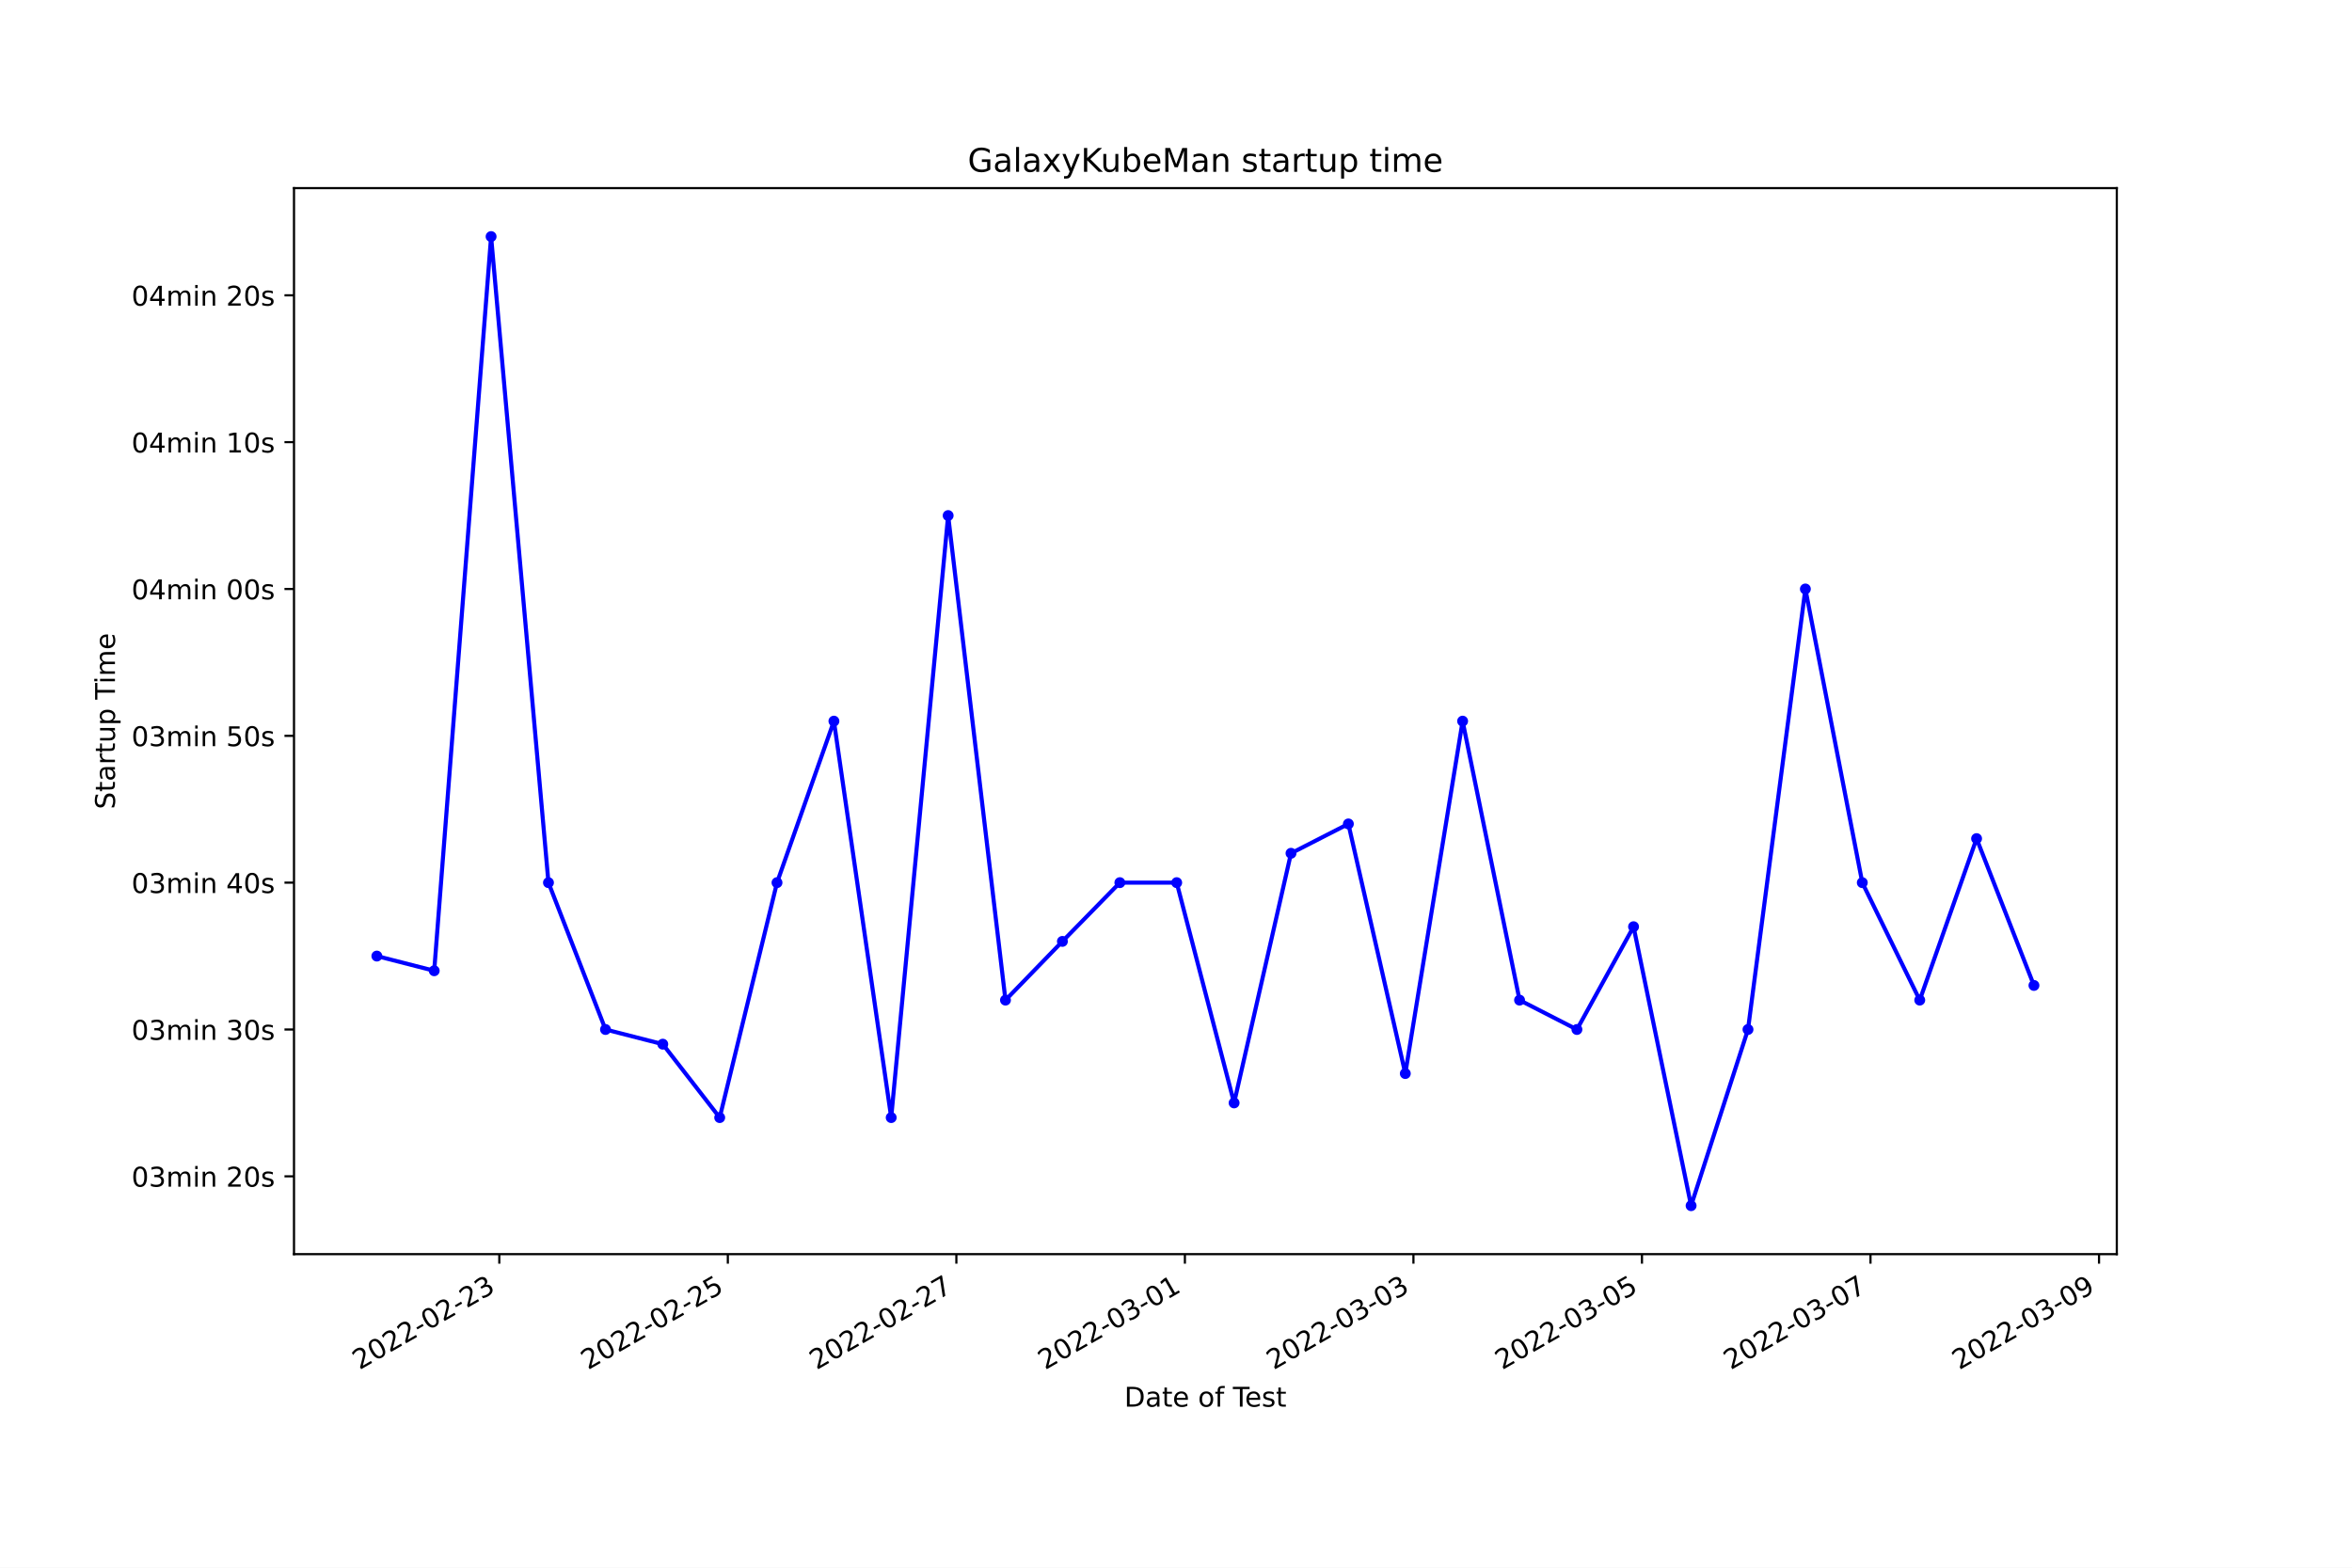
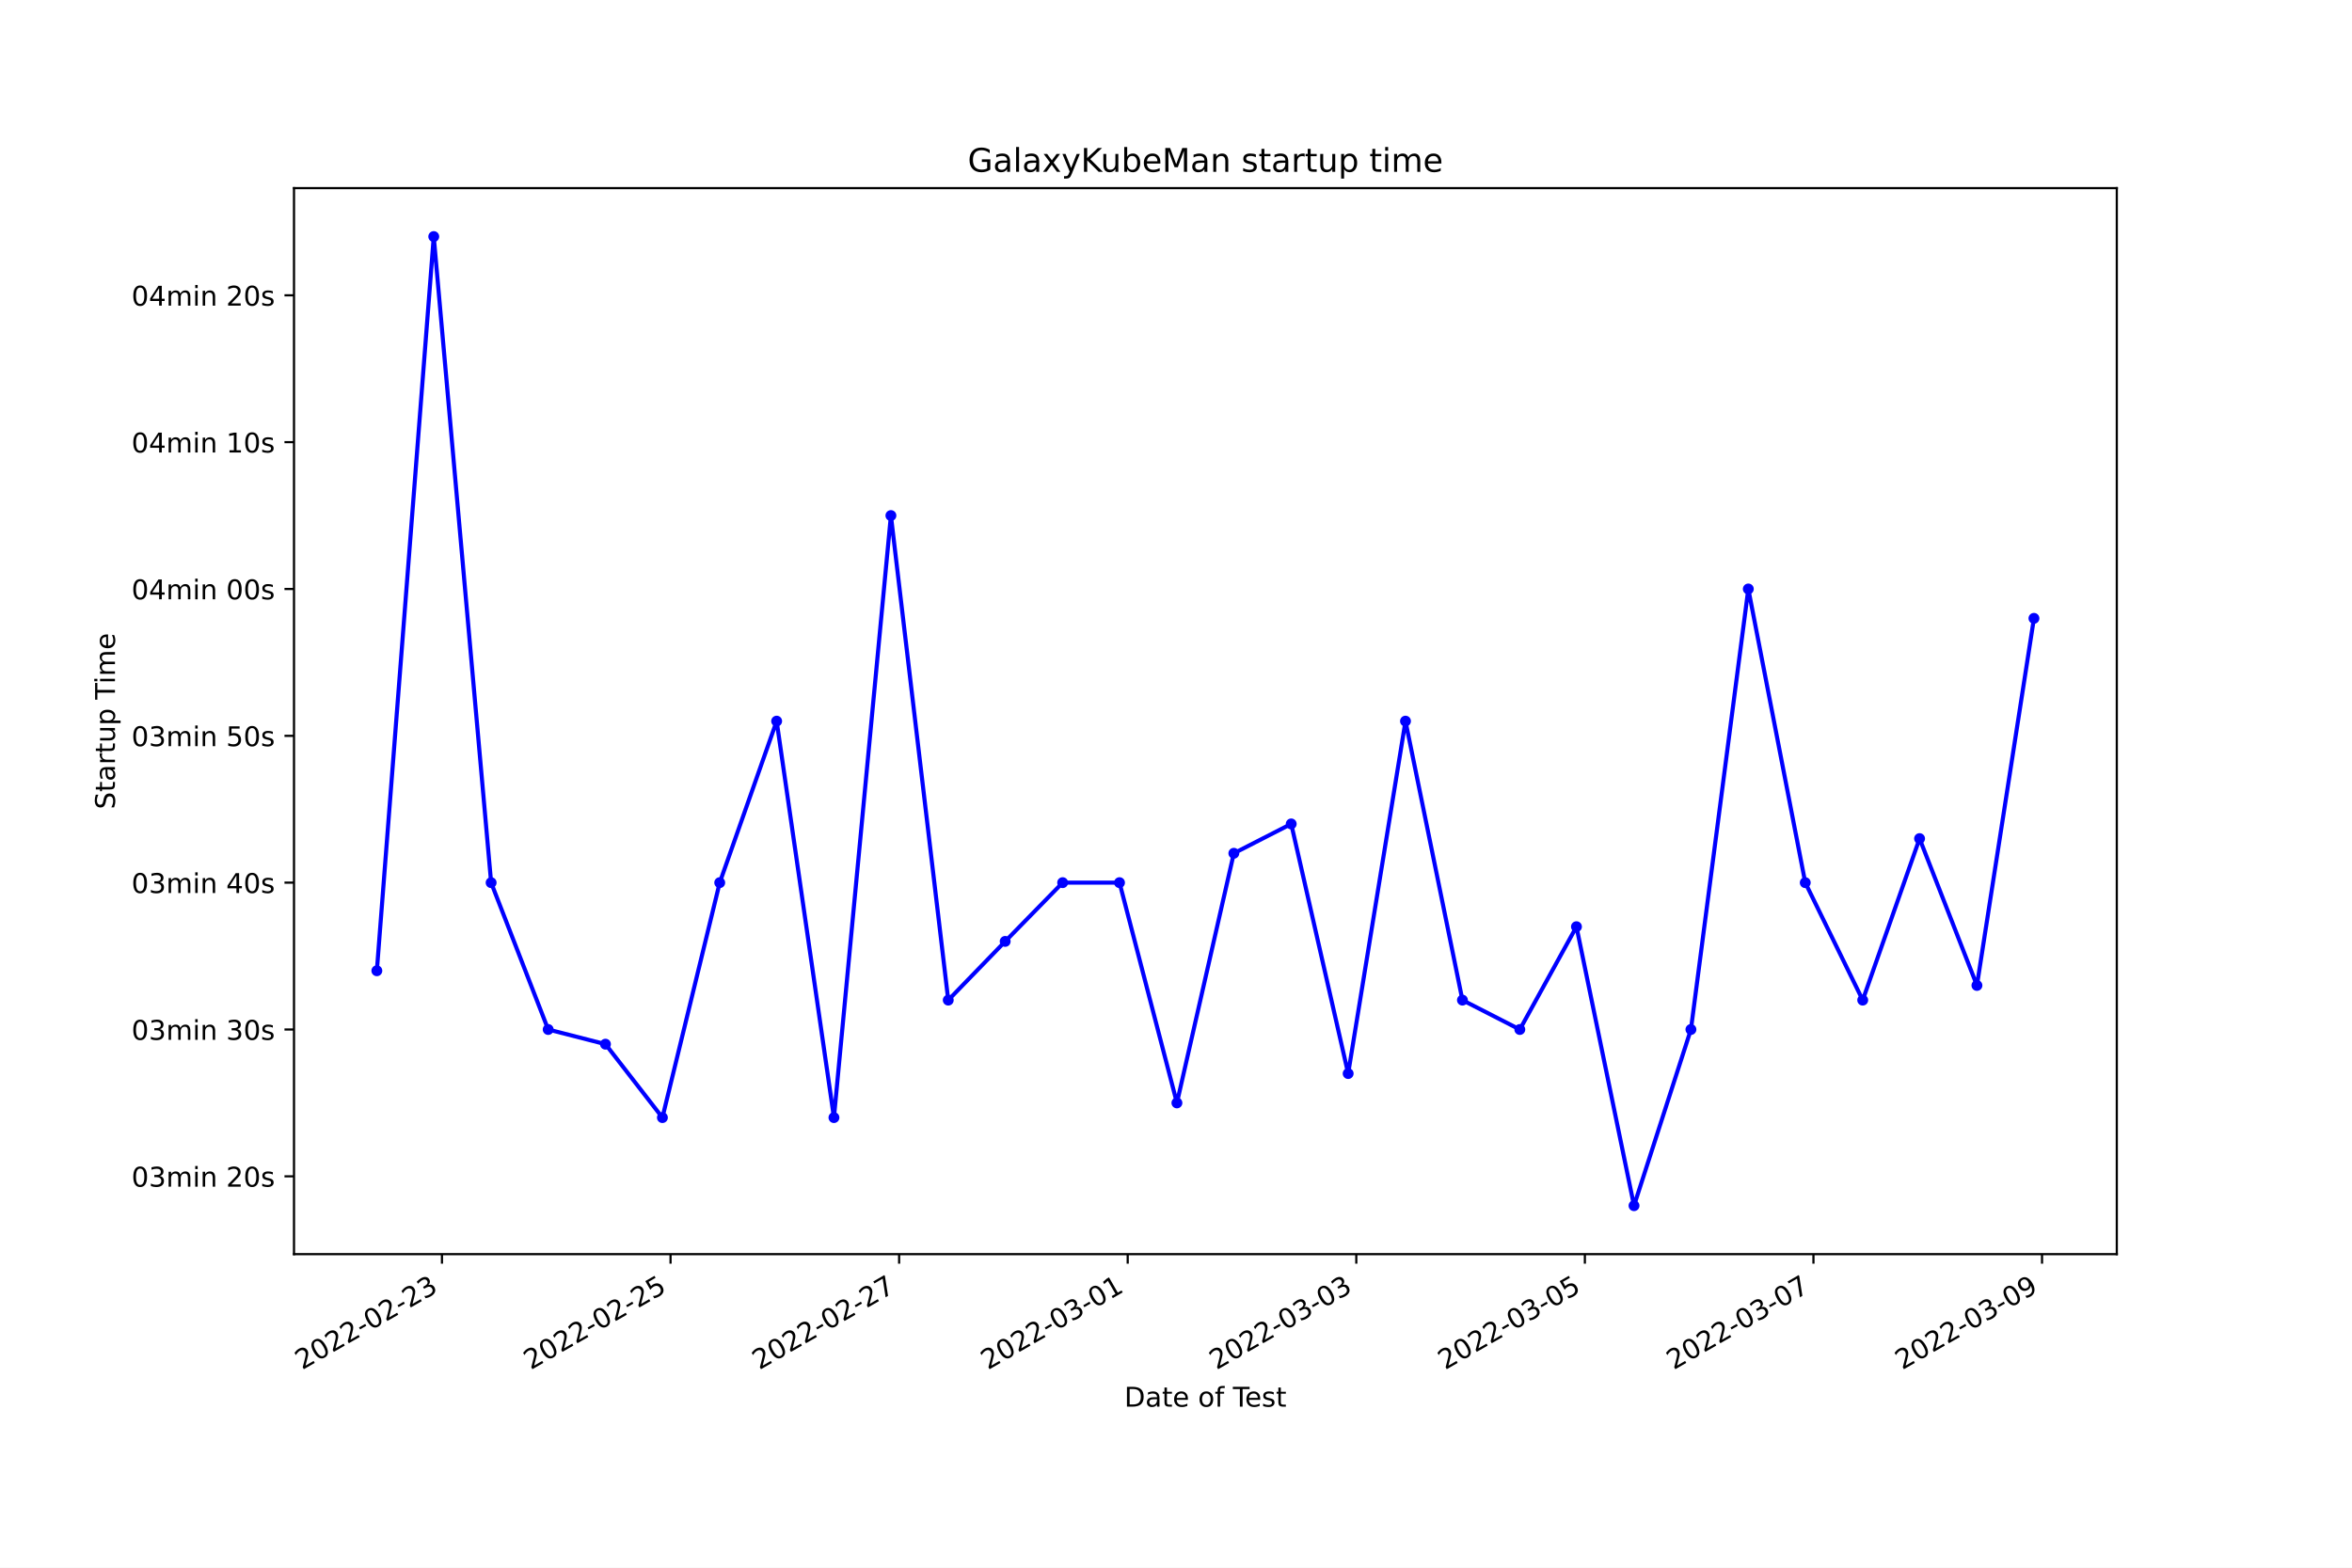
<svg xmlns="http://www.w3.org/2000/svg" xmlns:xlink="http://www.w3.org/1999/xlink" width="864pt" height="576pt" viewBox="0 0 864 576" version="1.1">
  <defs>
    <style type="text/css">*{stroke-linejoin: round; stroke-linecap: butt}</style>
  </defs>
  <g id="figure_1">
    <g id="patch_1">
      <path d="M 0 576  L 864 576  L 864 0  L 0 0  z " style="fill: #ffffff" />
    </g>
    <g id="axes_1">
      <g id="patch_2">
        <path d="M 108 460.8  L 777.6 460.8  L 777.6 69.12  L 108 69.12  z " style="fill: #ffffff" />
      </g>
      <g id="matplotlib.axis_1">
        <g id="xtick_1">
          <g id="line2d_1">
            <defs>
-               <path id="m482c55e9ee" d="M 0 0  L 0 3.5  " style="stroke: #000000; stroke-width: 0.8" />
+               <path id="m27f27a8c71" d="M 0 0  L 0 3.5  " style="stroke: #000000; stroke-width: 0.8" />
            </defs>
            <g>
-               <use xlink:href="#m482c55e9ee" x="183.418" y="460.8" style="stroke: #000000; stroke-width: 0.8" />
+               <use xlink:href="#m27f27a8c71" x="162.353" y="460.8" style="stroke: #000000; stroke-width: 0.8" />
            </g>
          </g>
          <g id="text_1">
-             <g transform="translate(132.0484 503.4383)rotate(-30)scale(0.1 -0.1)">
+             <g transform="translate(110.9835 503.4383)rotate(-30)scale(0.1 -0.1)">
              <defs>
                <path id="DejaVuSans-32" d="M 1228 531  L 3431 531  L 3431 0  L 469 0  L 469 531  Q 828 903 1448 1529  Q 2069 2156 2228 2338  Q 2531 2678 2651 2914  Q 2772 3150 2772 3378  Q 2772 3750 2511 3984  Q 2250 4219 1831 4219  Q 1534 4219 1204 4116  Q 875 4013 500 3803  L 500 4441  Q 881 4594 1212 4672  Q 1544 4750 1819 4750  Q 2544 4750 2975 4387  Q 3406 4025 3406 3419  Q 3406 3131 3298 2873  Q 3191 2616 2906 2266  Q 2828 2175 2409 1742  Q 1991 1309 1228 531  z " transform="scale(0.015625)" />
                <path id="DejaVuSans-30" d="M 2034 4250  Q 1547 4250 1301 3770  Q 1056 3291 1056 2328  Q 1056 1369 1301 889  Q 1547 409 2034 409  Q 2525 409 2770 889  Q 3016 1369 3016 2328  Q 3016 3291 2770 3770  Q 2525 4250 2034 4250  z M 2034 4750  Q 2819 4750 3233 4129  Q 3647 3509 3647 2328  Q 3647 1150 3233 529  Q 2819 -91 2034 -91  Q 1250 -91 836 529  Q 422 1150 422 2328  Q 422 3509 836 4129  Q 1250 4750 2034 4750  z " transform="scale(0.015625)" />
                <path id="DejaVuSans-2d" d="M 313 2009  L 1997 2009  L 1997 1497  L 313 1497  L 313 2009  z " transform="scale(0.015625)" />
                <path id="DejaVuSans-33" d="M 2597 2516  Q 3050 2419 3304 2112  Q 3559 1806 3559 1356  Q 3559 666 3084 287  Q 2609 -91 1734 -91  Q 1441 -91 1130 -33  Q 819 25 488 141  L 488 750  Q 750 597 1062 519  Q 1375 441 1716 441  Q 2309 441 2620 675  Q 2931 909 2931 1356  Q 2931 1769 2642 2001  Q 2353 2234 1838 2234  L 1294 2234  L 1294 2753  L 1863 2753  Q 2328 2753 2575 2939  Q 2822 3125 2822 3475  Q 2822 3834 2567 4026  Q 2313 4219 1838 4219  Q 1578 4219 1281 4162  Q 984 4106 628 3988  L 628 4550  Q 988 4650 1302 4700  Q 1616 4750 1894 4750  Q 2613 4750 3031 4423  Q 3450 4097 3450 3541  Q 3450 3153 3228 2886  Q 3006 2619 2597 2516  z " transform="scale(0.015625)" />
              </defs>
              <use xlink:href="#DejaVuSans-32" />
              <use xlink:href="#DejaVuSans-30" x="63.623" />
              <use xlink:href="#DejaVuSans-32" x="127.246" />
              <use xlink:href="#DejaVuSans-32" x="190.869" />
              <use xlink:href="#DejaVuSans-2d" x="254.492" />
              <use xlink:href="#DejaVuSans-30" x="290.576" />
              <use xlink:href="#DejaVuSans-32" x="354.199" />
              <use xlink:href="#DejaVuSans-2d" x="417.822" />
              <use xlink:href="#DejaVuSans-32" x="453.906" />
              <use xlink:href="#DejaVuSans-33" x="517.529" />
            </g>
          </g>
        </g>
        <g id="xtick_2">
          <g id="line2d_2">
            <g>
-               <use xlink:href="#m482c55e9ee" x="267.368" y="460.8" style="stroke: #000000; stroke-width: 0.8" />
+               <use xlink:href="#m27f27a8c71" x="246.322" y="460.8" style="stroke: #000000; stroke-width: 0.8" />
            </g>
          </g>
          <g id="text_2">
-             <g transform="translate(215.9989 503.4383)rotate(-30)scale(0.1 -0.1)">
+             <g transform="translate(194.9525 503.4383)rotate(-30)scale(0.1 -0.1)">
              <defs>
                <path id="DejaVuSans-35" d="M 691 4666  L 3169 4666  L 3169 4134  L 1269 4134  L 1269 2991  Q 1406 3038 1543 3061  Q 1681 3084 1819 3084  Q 2600 3084 3056 2656  Q 3513 2228 3513 1497  Q 3513 744 3044 326  Q 2575 -91 1722 -91  Q 1428 -91 1123 -41  Q 819 9 494 109  L 494 744  Q 775 591 1075 516  Q 1375 441 1709 441  Q 2250 441 2565 725  Q 2881 1009 2881 1497  Q 2881 1984 2565 2268  Q 2250 2553 1709 2553  Q 1456 2553 1204 2497  Q 953 2441 691 2322  L 691 4666  z " transform="scale(0.015625)" />
              </defs>
              <use xlink:href="#DejaVuSans-32" />
              <use xlink:href="#DejaVuSans-30" x="63.623" />
              <use xlink:href="#DejaVuSans-32" x="127.246" />
              <use xlink:href="#DejaVuSans-32" x="190.869" />
              <use xlink:href="#DejaVuSans-2d" x="254.492" />
              <use xlink:href="#DejaVuSans-30" x="290.576" />
              <use xlink:href="#DejaVuSans-32" x="354.199" />
              <use xlink:href="#DejaVuSans-2d" x="417.822" />
              <use xlink:href="#DejaVuSans-32" x="453.906" />
              <use xlink:href="#DejaVuSans-35" x="517.529" />
            </g>
          </g>
        </g>
        <g id="xtick_3">
          <g id="line2d_3">
            <g>
-               <use xlink:href="#m482c55e9ee" x="351.319" y="460.8" style="stroke: #000000; stroke-width: 0.8" />
+               <use xlink:href="#m27f27a8c71" x="330.291" y="460.8" style="stroke: #000000; stroke-width: 0.8" />
            </g>
          </g>
          <g id="text_3">
-             <g transform="translate(299.9493 503.4383)rotate(-30)scale(0.1 -0.1)">
+             <g transform="translate(278.9215 503.4383)rotate(-30)scale(0.1 -0.1)">
              <defs>
                <path id="DejaVuSans-37" d="M 525 4666  L 3525 4666  L 3525 4397  L 1831 0  L 1172 0  L 2766 4134  L 525 4134  L 525 4666  z " transform="scale(0.015625)" />
              </defs>
              <use xlink:href="#DejaVuSans-32" />
              <use xlink:href="#DejaVuSans-30" x="63.623" />
              <use xlink:href="#DejaVuSans-32" x="127.246" />
              <use xlink:href="#DejaVuSans-32" x="190.869" />
              <use xlink:href="#DejaVuSans-2d" x="254.492" />
              <use xlink:href="#DejaVuSans-30" x="290.576" />
              <use xlink:href="#DejaVuSans-32" x="354.199" />
              <use xlink:href="#DejaVuSans-2d" x="417.822" />
              <use xlink:href="#DejaVuSans-32" x="453.906" />
              <use xlink:href="#DejaVuSans-37" x="517.529" />
            </g>
          </g>
        </g>
        <g id="xtick_4">
          <g id="line2d_4">
            <g>
-               <use xlink:href="#m482c55e9ee" x="435.269" y="460.8" style="stroke: #000000; stroke-width: 0.8" />
+               <use xlink:href="#m27f27a8c71" x="414.26" y="460.8" style="stroke: #000000; stroke-width: 0.8" />
            </g>
          </g>
          <g id="text_4">
-             <g transform="translate(383.8998 503.4383)rotate(-30)scale(0.1 -0.1)">
+             <g transform="translate(362.8906 503.4383)rotate(-30)scale(0.1 -0.1)">
              <defs>
                <path id="DejaVuSans-31" d="M 794 531  L 1825 531  L 1825 4091  L 703 3866  L 703 4441  L 1819 4666  L 2450 4666  L 2450 531  L 3481 531  L 3481 0  L 794 0  L 794 531  z " transform="scale(0.015625)" />
              </defs>
              <use xlink:href="#DejaVuSans-32" />
              <use xlink:href="#DejaVuSans-30" x="63.623" />
              <use xlink:href="#DejaVuSans-32" x="127.246" />
              <use xlink:href="#DejaVuSans-32" x="190.869" />
              <use xlink:href="#DejaVuSans-2d" x="254.492" />
              <use xlink:href="#DejaVuSans-30" x="290.576" />
              <use xlink:href="#DejaVuSans-33" x="354.199" />
              <use xlink:href="#DejaVuSans-2d" x="417.822" />
              <use xlink:href="#DejaVuSans-30" x="453.906" />
              <use xlink:href="#DejaVuSans-31" x="517.529" />
            </g>
          </g>
        </g>
        <g id="xtick_5">
          <g id="line2d_5">
            <g>
-               <use xlink:href="#m482c55e9ee" x="519.22" y="460.8" style="stroke: #000000; stroke-width: 0.8" />
+               <use xlink:href="#m27f27a8c71" x="498.229" y="460.8" style="stroke: #000000; stroke-width: 0.8" />
            </g>
          </g>
          <g id="text_5">
-             <g transform="translate(467.8502 503.4383)rotate(-30)scale(0.1 -0.1)">
+             <g transform="translate(446.8596 503.4383)rotate(-30)scale(0.1 -0.1)">
              <use xlink:href="#DejaVuSans-32" />
              <use xlink:href="#DejaVuSans-30" x="63.623" />
              <use xlink:href="#DejaVuSans-32" x="127.246" />
              <use xlink:href="#DejaVuSans-32" x="190.869" />
              <use xlink:href="#DejaVuSans-2d" x="254.492" />
              <use xlink:href="#DejaVuSans-30" x="290.576" />
              <use xlink:href="#DejaVuSans-33" x="354.199" />
              <use xlink:href="#DejaVuSans-2d" x="417.822" />
              <use xlink:href="#DejaVuSans-30" x="453.906" />
              <use xlink:href="#DejaVuSans-33" x="517.529" />
            </g>
          </g>
        </g>
        <g id="xtick_6">
          <g id="line2d_6">
            <g>
-               <use xlink:href="#m482c55e9ee" x="603.17" y="460.8" style="stroke: #000000; stroke-width: 0.8" />
+               <use xlink:href="#m27f27a8c71" x="582.198" y="460.8" style="stroke: #000000; stroke-width: 0.8" />
            </g>
          </g>
          <g id="text_6">
-             <g transform="translate(551.8007 503.4383)rotate(-30)scale(0.1 -0.1)">
+             <g transform="translate(530.8286 503.4383)rotate(-30)scale(0.1 -0.1)">
              <use xlink:href="#DejaVuSans-32" />
              <use xlink:href="#DejaVuSans-30" x="63.623" />
              <use xlink:href="#DejaVuSans-32" x="127.246" />
              <use xlink:href="#DejaVuSans-32" x="190.869" />
              <use xlink:href="#DejaVuSans-2d" x="254.492" />
              <use xlink:href="#DejaVuSans-30" x="290.576" />
              <use xlink:href="#DejaVuSans-33" x="354.199" />
              <use xlink:href="#DejaVuSans-2d" x="417.822" />
              <use xlink:href="#DejaVuSans-30" x="453.906" />
              <use xlink:href="#DejaVuSans-35" x="517.529" />
            </g>
          </g>
        </g>
        <g id="xtick_7">
          <g id="line2d_7">
            <g>
-               <use xlink:href="#m482c55e9ee" x="687.121" y="460.8" style="stroke: #000000; stroke-width: 0.8" />
+               <use xlink:href="#m27f27a8c71" x="666.167" y="460.8" style="stroke: #000000; stroke-width: 0.8" />
            </g>
          </g>
          <g id="text_7">
-             <g transform="translate(635.7511 503.4383)rotate(-30)scale(0.1 -0.1)">
+             <g transform="translate(614.7976 503.4383)rotate(-30)scale(0.1 -0.1)">
              <use xlink:href="#DejaVuSans-32" />
              <use xlink:href="#DejaVuSans-30" x="63.623" />
              <use xlink:href="#DejaVuSans-32" x="127.246" />
              <use xlink:href="#DejaVuSans-32" x="190.869" />
              <use xlink:href="#DejaVuSans-2d" x="254.492" />
              <use xlink:href="#DejaVuSans-30" x="290.576" />
              <use xlink:href="#DejaVuSans-33" x="354.199" />
              <use xlink:href="#DejaVuSans-2d" x="417.822" />
              <use xlink:href="#DejaVuSans-30" x="453.906" />
              <use xlink:href="#DejaVuSans-37" x="517.529" />
            </g>
          </g>
        </g>
        <g id="xtick_8">
          <g id="line2d_8">
            <g>
-               <use xlink:href="#m482c55e9ee" x="771.071" y="460.8" style="stroke: #000000; stroke-width: 0.8" />
+               <use xlink:href="#m27f27a8c71" x="750.136" y="460.8" style="stroke: #000000; stroke-width: 0.8" />
            </g>
          </g>
          <g id="text_8">
-             <g transform="translate(719.7016 503.4383)rotate(-30)scale(0.1 -0.1)">
+             <g transform="translate(698.7666 503.4383)rotate(-30)scale(0.1 -0.1)">
              <defs>
                <path id="DejaVuSans-39" d="M 703 97  L 703 672  Q 941 559 1184 500  Q 1428 441 1663 441  Q 2288 441 2617 861  Q 2947 1281 2994 2138  Q 2813 1869 2534 1725  Q 2256 1581 1919 1581  Q 1219 1581 811 2004  Q 403 2428 403 3163  Q 403 3881 828 4315  Q 1253 4750 1959 4750  Q 2769 4750 3195 4129  Q 3622 3509 3622 2328  Q 3622 1225 3098 567  Q 2575 -91 1691 -91  Q 1453 -91 1209 -44  Q 966 3 703 97  z M 1959 2075  Q 2384 2075 2632 2365  Q 2881 2656 2881 3163  Q 2881 3666 2632 3958  Q 2384 4250 1959 4250  Q 1534 4250 1286 3958  Q 1038 3666 1038 3163  Q 1038 2656 1286 2365  Q 1534 2075 1959 2075  z " transform="scale(0.015625)" />
              </defs>
              <use xlink:href="#DejaVuSans-32" />
              <use xlink:href="#DejaVuSans-30" x="63.623" />
              <use xlink:href="#DejaVuSans-32" x="127.246" />
              <use xlink:href="#DejaVuSans-32" x="190.869" />
              <use xlink:href="#DejaVuSans-2d" x="254.492" />
              <use xlink:href="#DejaVuSans-30" x="290.576" />
              <use xlink:href="#DejaVuSans-33" x="354.199" />
              <use xlink:href="#DejaVuSans-2d" x="417.822" />
              <use xlink:href="#DejaVuSans-30" x="453.906" />
              <use xlink:href="#DejaVuSans-39" x="517.529" />
            </g>
          </g>
        </g>
        <g id="text_9">
          <g transform="translate(413.0063 516.8378)scale(0.1 -0.1)">
            <defs>
              <path id="DejaVuSans-44" d="M 1259 4147  L 1259 519  L 2022 519  Q 2988 519 3436 956  Q 3884 1394 3884 2338  Q 3884 3275 3436 3711  Q 2988 4147 2022 4147  L 1259 4147  z M 628 4666  L 1925 4666  Q 3281 4666 3915 4102  Q 4550 3538 4550 2338  Q 4550 1131 3912 565  Q 3275 0 1925 0  L 628 0  L 628 4666  z " transform="scale(0.015625)" />
              <path id="DejaVuSans-61" d="M 2194 1759  Q 1497 1759 1228 1600  Q 959 1441 959 1056  Q 959 750 1161 570  Q 1363 391 1709 391  Q 2188 391 2477 730  Q 2766 1069 2766 1631  L 2766 1759  L 2194 1759  z M 3341 1997  L 3341 0  L 2766 0  L 2766 531  Q 2569 213 2275 61  Q 1981 -91 1556 -91  Q 1019 -91 701 211  Q 384 513 384 1019  Q 384 1609 779 1909  Q 1175 2209 1959 2209  L 2766 2209  L 2766 2266  Q 2766 2663 2505 2880  Q 2244 3097 1772 3097  Q 1472 3097 1187 3025  Q 903 2953 641 2809  L 641 3341  Q 956 3463 1253 3523  Q 1550 3584 1831 3584  Q 2591 3584 2966 3190  Q 3341 2797 3341 1997  z " transform="scale(0.015625)" />
              <path id="DejaVuSans-74" d="M 1172 4494  L 1172 3500  L 2356 3500  L 2356 3053  L 1172 3053  L 1172 1153  Q 1172 725 1289 603  Q 1406 481 1766 481  L 2356 481  L 2356 0  L 1766 0  Q 1100 0 847 248  Q 594 497 594 1153  L 594 3053  L 172 3053  L 172 3500  L 594 3500  L 594 4494  L 1172 4494  z " transform="scale(0.015625)" />
              <path id="DejaVuSans-65" d="M 3597 1894  L 3597 1613  L 953 1613  Q 991 1019 1311 708  Q 1631 397 2203 397  Q 2534 397 2845 478  Q 3156 559 3463 722  L 3463 178  Q 3153 47 2828 -22  Q 2503 -91 2169 -91  Q 1331 -91 842 396  Q 353 884 353 1716  Q 353 2575 817 3079  Q 1281 3584 2069 3584  Q 2775 3584 3186 3129  Q 3597 2675 3597 1894  z M 3022 2063  Q 3016 2534 2758 2815  Q 2500 3097 2075 3097  Q 1594 3097 1305 2825  Q 1016 2553 972 2059  L 3022 2063  z " transform="scale(0.015625)" />
              <path id="DejaVuSans-20" transform="scale(0.015625)" />
              <path id="DejaVuSans-6f" d="M 1959 3097  Q 1497 3097 1228 2736  Q 959 2375 959 1747  Q 959 1119 1226 758  Q 1494 397 1959 397  Q 2419 397 2687 759  Q 2956 1122 2956 1747  Q 2956 2369 2687 2733  Q 2419 3097 1959 3097  z M 1959 3584  Q 2709 3584 3137 3096  Q 3566 2609 3566 1747  Q 3566 888 3137 398  Q 2709 -91 1959 -91  Q 1206 -91 779 398  Q 353 888 353 1747  Q 353 2609 779 3096  Q 1206 3584 1959 3584  z " transform="scale(0.015625)" />
              <path id="DejaVuSans-66" d="M 2375 4863  L 2375 4384  L 1825 4384  Q 1516 4384 1395 4259  Q 1275 4134 1275 3809  L 1275 3500  L 2222 3500  L 2222 3053  L 1275 3053  L 1275 0  L 697 0  L 697 3053  L 147 3053  L 147 3500  L 697 3500  L 697 3744  Q 697 4328 969 4595  Q 1241 4863 1831 4863  L 2375 4863  z " transform="scale(0.015625)" />
              <path id="DejaVuSans-54" d="M -19 4666  L 3928 4666  L 3928 4134  L 2272 4134  L 2272 0  L 1638 0  L 1638 4134  L -19 4134  L -19 4666  z " transform="scale(0.015625)" />
              <path id="DejaVuSans-73" d="M 2834 3397  L 2834 2853  Q 2591 2978 2328 3040  Q 2066 3103 1784 3103  Q 1356 3103 1142 2972  Q 928 2841 928 2578  Q 928 2378 1081 2264  Q 1234 2150 1697 2047  L 1894 2003  Q 2506 1872 2764 1633  Q 3022 1394 3022 966  Q 3022 478 2636 193  Q 2250 -91 1575 -91  Q 1294 -91 989 -36  Q 684 19 347 128  L 347 722  Q 666 556 975 473  Q 1284 391 1588 391  Q 1994 391 2212 530  Q 2431 669 2431 922  Q 2431 1156 2273 1281  Q 2116 1406 1581 1522  L 1381 1569  Q 847 1681 609 1914  Q 372 2147 372 2553  Q 372 3047 722 3315  Q 1072 3584 1716 3584  Q 2034 3584 2315 3537  Q 2597 3491 2834 3397  z " transform="scale(0.015625)" />
            </defs>
            <use xlink:href="#DejaVuSans-44" />
            <use xlink:href="#DejaVuSans-61" x="77.002" />
            <use xlink:href="#DejaVuSans-74" x="138.281" />
            <use xlink:href="#DejaVuSans-65" x="177.49" />
            <use xlink:href="#DejaVuSans-20" x="239.014" />
            <use xlink:href="#DejaVuSans-6f" x="270.801" />
            <use xlink:href="#DejaVuSans-66" x="331.982" />
            <use xlink:href="#DejaVuSans-20" x="367.188" />
            <use xlink:href="#DejaVuSans-54" x="398.975" />
            <use xlink:href="#DejaVuSans-65" x="443.059" />
            <use xlink:href="#DejaVuSans-73" x="504.582" />
            <use xlink:href="#DejaVuSans-74" x="556.682" />
          </g>
        </g>
      </g>
      <g id="matplotlib.axis_2">
        <g id="ytick_1">
          <g id="line2d_9">
            <defs>
-               <path id="mab56113b24" d="M 0 0  L -3.5 0  " style="stroke: #000000; stroke-width: 0.8" />
+               <path id="mb66fff7013" d="M 0 0  L -3.5 0  " style="stroke: #000000; stroke-width: 0.8" />
            </defs>
            <g>
-               <use xlink:href="#mab56113b24" x="108" y="432.206" style="stroke: #000000; stroke-width: 0.8" />
+               <use xlink:href="#mb66fff7013" x="108" y="432.206" style="stroke: #000000; stroke-width: 0.8" />
            </g>
          </g>
          <g id="text_10">
            <g transform="translate(48.30625 436.0055)scale(0.1 -0.1)">
              <defs>
                <path id="DejaVuSans-6d" d="M 3328 2828  Q 3544 3216 3844 3400  Q 4144 3584 4550 3584  Q 5097 3584 5394 3201  Q 5691 2819 5691 2113  L 5691 0  L 5113 0  L 5113 2094  Q 5113 2597 4934 2840  Q 4756 3084 4391 3084  Q 3944 3084 3684 2787  Q 3425 2491 3425 1978  L 3425 0  L 2847 0  L 2847 2094  Q 2847 2600 2669 2842  Q 2491 3084 2119 3084  Q 1678 3084 1418 2786  Q 1159 2488 1159 1978  L 1159 0  L 581 0  L 581 3500  L 1159 3500  L 1159 2956  Q 1356 3278 1631 3431  Q 1906 3584 2284 3584  Q 2666 3584 2933 3390  Q 3200 3197 3328 2828  z " transform="scale(0.015625)" />
                <path id="DejaVuSans-69" d="M 603 3500  L 1178 3500  L 1178 0  L 603 0  L 603 3500  z M 603 4863  L 1178 4863  L 1178 4134  L 603 4134  L 603 4863  z " transform="scale(0.015625)" />
                <path id="DejaVuSans-6e" d="M 3513 2113  L 3513 0  L 2938 0  L 2938 2094  Q 2938 2591 2744 2837  Q 2550 3084 2163 3084  Q 1697 3084 1428 2787  Q 1159 2491 1159 1978  L 1159 0  L 581 0  L 581 3500  L 1159 3500  L 1159 2956  Q 1366 3272 1645 3428  Q 1925 3584 2291 3584  Q 2894 3584 3203 3211  Q 3513 2838 3513 2113  z " transform="scale(0.015625)" />
              </defs>
              <use xlink:href="#DejaVuSans-30" />
              <use xlink:href="#DejaVuSans-33" x="63.623" />
              <use xlink:href="#DejaVuSans-6d" x="127.246" />
              <use xlink:href="#DejaVuSans-69" x="224.658" />
              <use xlink:href="#DejaVuSans-6e" x="252.441" />
              <use xlink:href="#DejaVuSans-20" x="315.82" />
              <use xlink:href="#DejaVuSans-32" x="347.607" />
              <use xlink:href="#DejaVuSans-30" x="411.23" />
              <use xlink:href="#DejaVuSans-73" x="474.854" />
            </g>
          </g>
        </g>
        <g id="ytick_2">
          <g id="line2d_10">
            <g>
-               <use xlink:href="#mab56113b24" x="108" y="378.256" style="stroke: #000000; stroke-width: 0.8" />
+               <use xlink:href="#mb66fff7013" x="108" y="378.256" style="stroke: #000000; stroke-width: 0.8" />
            </g>
          </g>
          <g id="text_11">
            <g transform="translate(48.30625 382.0551)scale(0.1 -0.1)">
              <use xlink:href="#DejaVuSans-30" />
              <use xlink:href="#DejaVuSans-33" x="63.623" />
              <use xlink:href="#DejaVuSans-6d" x="127.246" />
              <use xlink:href="#DejaVuSans-69" x="224.658" />
              <use xlink:href="#DejaVuSans-6e" x="252.441" />
              <use xlink:href="#DejaVuSans-20" x="315.82" />
              <use xlink:href="#DejaVuSans-33" x="347.607" />
              <use xlink:href="#DejaVuSans-30" x="411.23" />
              <use xlink:href="#DejaVuSans-73" x="474.854" />
            </g>
          </g>
        </g>
        <g id="ytick_3">
          <g id="line2d_11">
            <g>
-               <use xlink:href="#mab56113b24" x="108" y="324.305" style="stroke: #000000; stroke-width: 0.8" />
+               <use xlink:href="#mb66fff7013" x="108" y="324.305" style="stroke: #000000; stroke-width: 0.8" />
            </g>
          </g>
          <g id="text_12">
            <g transform="translate(48.30625 328.1047)scale(0.1 -0.1)">
              <defs>
                <path id="DejaVuSans-34" d="M 2419 4116  L 825 1625  L 2419 1625  L 2419 4116  z M 2253 4666  L 3047 4666  L 3047 1625  L 3713 1625  L 3713 1100  L 3047 1100  L 3047 0  L 2419 0  L 2419 1100  L 313 1100  L 313 1709  L 2253 4666  z " transform="scale(0.015625)" />
              </defs>
              <use xlink:href="#DejaVuSans-30" />
              <use xlink:href="#DejaVuSans-33" x="63.623" />
              <use xlink:href="#DejaVuSans-6d" x="127.246" />
              <use xlink:href="#DejaVuSans-69" x="224.658" />
              <use xlink:href="#DejaVuSans-6e" x="252.441" />
              <use xlink:href="#DejaVuSans-20" x="315.82" />
              <use xlink:href="#DejaVuSans-34" x="347.607" />
              <use xlink:href="#DejaVuSans-30" x="411.23" />
              <use xlink:href="#DejaVuSans-73" x="474.854" />
            </g>
          </g>
        </g>
        <g id="ytick_4">
          <g id="line2d_12">
            <g>
-               <use xlink:href="#mab56113b24" x="108" y="270.355" style="stroke: #000000; stroke-width: 0.8" />
+               <use xlink:href="#mb66fff7013" x="108" y="270.355" style="stroke: #000000; stroke-width: 0.8" />
            </g>
          </g>
          <g id="text_13">
            <g transform="translate(48.30625 274.1543)scale(0.1 -0.1)">
              <use xlink:href="#DejaVuSans-30" />
              <use xlink:href="#DejaVuSans-33" x="63.623" />
              <use xlink:href="#DejaVuSans-6d" x="127.246" />
              <use xlink:href="#DejaVuSans-69" x="224.658" />
              <use xlink:href="#DejaVuSans-6e" x="252.441" />
              <use xlink:href="#DejaVuSans-20" x="315.82" />
              <use xlink:href="#DejaVuSans-35" x="347.607" />
              <use xlink:href="#DejaVuSans-30" x="411.23" />
              <use xlink:href="#DejaVuSans-73" x="474.854" />
            </g>
          </g>
        </g>
        <g id="ytick_5">
          <g id="line2d_13">
            <g>
-               <use xlink:href="#mab56113b24" x="108" y="216.405" style="stroke: #000000; stroke-width: 0.8" />
+               <use xlink:href="#mb66fff7013" x="108" y="216.405" style="stroke: #000000; stroke-width: 0.8" />
            </g>
          </g>
          <g id="text_14">
            <g transform="translate(48.30625 220.2038)scale(0.1 -0.1)">
              <use xlink:href="#DejaVuSans-30" />
              <use xlink:href="#DejaVuSans-34" x="63.623" />
              <use xlink:href="#DejaVuSans-6d" x="127.246" />
              <use xlink:href="#DejaVuSans-69" x="224.658" />
              <use xlink:href="#DejaVuSans-6e" x="252.441" />
              <use xlink:href="#DejaVuSans-20" x="315.82" />
              <use xlink:href="#DejaVuSans-30" x="347.607" />
              <use xlink:href="#DejaVuSans-30" x="411.23" />
              <use xlink:href="#DejaVuSans-73" x="474.854" />
            </g>
          </g>
        </g>
        <g id="ytick_6">
          <g id="line2d_14">
            <g>
-               <use xlink:href="#mab56113b24" x="108" y="162.454" style="stroke: #000000; stroke-width: 0.8" />
+               <use xlink:href="#mb66fff7013" x="108" y="162.454" style="stroke: #000000; stroke-width: 0.8" />
            </g>
          </g>
          <g id="text_15">
            <g transform="translate(48.30625 166.2534)scale(0.1 -0.1)">
              <use xlink:href="#DejaVuSans-30" />
              <use xlink:href="#DejaVuSans-34" x="63.623" />
              <use xlink:href="#DejaVuSans-6d" x="127.246" />
              <use xlink:href="#DejaVuSans-69" x="224.658" />
              <use xlink:href="#DejaVuSans-6e" x="252.441" />
              <use xlink:href="#DejaVuSans-20" x="315.82" />
              <use xlink:href="#DejaVuSans-31" x="347.607" />
              <use xlink:href="#DejaVuSans-30" x="411.23" />
              <use xlink:href="#DejaVuSans-73" x="474.854" />
            </g>
          </g>
        </g>
        <g id="ytick_7">
          <g id="line2d_15">
            <g>
-               <use xlink:href="#mab56113b24" x="108" y="108.504" style="stroke: #000000; stroke-width: 0.8" />
+               <use xlink:href="#mb66fff7013" x="108" y="108.504" style="stroke: #000000; stroke-width: 0.8" />
            </g>
          </g>
          <g id="text_16">
            <g transform="translate(48.30625 112.303)scale(0.1 -0.1)">
              <use xlink:href="#DejaVuSans-30" />
              <use xlink:href="#DejaVuSans-34" x="63.623" />
              <use xlink:href="#DejaVuSans-6d" x="127.246" />
              <use xlink:href="#DejaVuSans-69" x="224.658" />
              <use xlink:href="#DejaVuSans-6e" x="252.441" />
              <use xlink:href="#DejaVuSans-20" x="315.82" />
              <use xlink:href="#DejaVuSans-32" x="347.607" />
              <use xlink:href="#DejaVuSans-30" x="411.23" />
              <use xlink:href="#DejaVuSans-73" x="474.854" />
            </g>
          </g>
        </g>
        <g id="text_17">
          <g transform="translate(42.22656 297.3397)rotate(-90)scale(0.1 -0.1)">
            <defs>
              <path id="DejaVuSans-53" d="M 3425 4513  L 3425 3897  Q 3066 4069 2747 4153  Q 2428 4238 2131 4238  Q 1616 4238 1336 4038  Q 1056 3838 1056 3469  Q 1056 3159 1242 3001  Q 1428 2844 1947 2747  L 2328 2669  Q 3034 2534 3370 2195  Q 3706 1856 3706 1288  Q 3706 609 3251 259  Q 2797 -91 1919 -91  Q 1588 -91 1214 -16  Q 841 59 441 206  L 441 856  Q 825 641 1194 531  Q 1563 422 1919 422  Q 2459 422 2753 634  Q 3047 847 3047 1241  Q 3047 1584 2836 1778  Q 2625 1972 2144 2069  L 1759 2144  Q 1053 2284 737 2584  Q 422 2884 422 3419  Q 422 4038 858 4394  Q 1294 4750 2059 4750  Q 2388 4750 2728 4690  Q 3069 4631 3425 4513  z " transform="scale(0.015625)" />
              <path id="DejaVuSans-72" d="M 2631 2963  Q 2534 3019 2420 3045  Q 2306 3072 2169 3072  Q 1681 3072 1420 2755  Q 1159 2438 1159 1844  L 1159 0  L 581 0  L 581 3500  L 1159 3500  L 1159 2956  Q 1341 3275 1631 3429  Q 1922 3584 2338 3584  Q 2397 3584 2469 3576  Q 2541 3569 2628 3553  L 2631 2963  z " transform="scale(0.015625)" />
              <path id="DejaVuSans-75" d="M 544 1381  L 544 3500  L 1119 3500  L 1119 1403  Q 1119 906 1312 657  Q 1506 409 1894 409  Q 2359 409 2629 706  Q 2900 1003 2900 1516  L 2900 3500  L 3475 3500  L 3475 0  L 2900 0  L 2900 538  Q 2691 219 2414 64  Q 2138 -91 1772 -91  Q 1169 -91 856 284  Q 544 659 544 1381  z M 1991 3584  L 1991 3584  z " transform="scale(0.015625)" />
              <path id="DejaVuSans-70" d="M 1159 525  L 1159 -1331  L 581 -1331  L 581 3500  L 1159 3500  L 1159 2969  Q 1341 3281 1617 3432  Q 1894 3584 2278 3584  Q 2916 3584 3314 3078  Q 3713 2572 3713 1747  Q 3713 922 3314 415  Q 2916 -91 2278 -91  Q 1894 -91 1617 61  Q 1341 213 1159 525  z M 3116 1747  Q 3116 2381 2855 2742  Q 2594 3103 2138 3103  Q 1681 3103 1420 2742  Q 1159 2381 1159 1747  Q 1159 1113 1420 752  Q 1681 391 2138 391  Q 2594 391 2855 752  Q 3116 1113 3116 1747  z " transform="scale(0.015625)" />
            </defs>
            <use xlink:href="#DejaVuSans-53" />
            <use xlink:href="#DejaVuSans-74" x="63.477" />
            <use xlink:href="#DejaVuSans-61" x="102.686" />
            <use xlink:href="#DejaVuSans-72" x="163.965" />
            <use xlink:href="#DejaVuSans-74" x="205.078" />
            <use xlink:href="#DejaVuSans-75" x="244.287" />
            <use xlink:href="#DejaVuSans-70" x="307.666" />
            <use xlink:href="#DejaVuSans-20" x="371.143" />
            <use xlink:href="#DejaVuSans-54" x="402.93" />
            <use xlink:href="#DejaVuSans-69" x="460.889" />
            <use xlink:href="#DejaVuSans-6d" x="488.672" />
            <use xlink:href="#DejaVuSans-65" x="586.084" />
          </g>
        </g>
      </g>
      <g id="line2d_16">
-         <path d="M 747.164 362.071  L 726.094 308.12  L 705.213 367.466  L 684.108 324.305  L 663.199 216.405  L 642.122 378.256  L 621.22 442.996  L 600.08 340.491  L 579.277 378.256  L 558.207 367.466  L 537.289 264.96  L 516.235 394.441  L 495.32 302.725  L 474.249 313.515  L 453.344 405.231  L 432.256 324.305  L 411.377 324.305  L 390.269 345.886  L 369.359 367.466  L 348.3 189.429  L 327.38 410.626  L 306.337 264.96  L 285.432 324.305  L 264.38 410.626  L 243.468 383.651  L 222.431 378.256  L 201.477 324.305  L 180.404 86.924  L 159.507 356.676  L 138.436 351.281  " clip-path="url(#p7aa4727254)" style="fill: none; stroke: #0000ff; stroke-width: 1.5; stroke-linecap: square" />
+         <path d="M 747.164 227.195  L 726.223 362.071  L 705.149 308.12  L 684.264 367.466  L 663.154 324.305  L 642.24 216.405  L 621.158 378.256  L 600.252 442.996  L 579.108 340.491  L 558.299 378.256  L 537.225 367.466  L 516.303 264.96  L 495.244 394.441  L 474.324 302.725  L 453.248 313.515  L 432.339 405.231  L 411.246 324.305  L 390.362 324.305  L 369.25 345.886  L 348.336 367.466  L 327.272 189.429  L 306.347 410.626  L 285.3 264.96  L 264.389 324.305  L 243.333 410.626  L 222.416 383.651  L 201.375 378.256  L 180.416 324.305  L 159.339 86.924  L 138.436 356.676  " clip-path="url(#p4f1b9b1116)" style="fill: none; stroke: #0000ff; stroke-width: 1.5; stroke-linecap: square" />
        <defs>
-           <path id="m1b9ac41df8" d="M 0 1.5  C 0.398 1.5 0.779 1.342 1.061 1.061  C 1.342 0.779 1.5 0.398 1.5 0  C 1.5 -0.398 1.342 -0.779 1.061 -1.061  C 0.779 -1.342 0.398 -1.5 0 -1.5  C -0.398 -1.5 -0.779 -1.342 -1.061 -1.061  C -1.342 -0.779 -1.5 -0.398 -1.5 0  C -1.5 0.398 -1.342 0.779 -1.061 1.061  C -0.779 1.342 -0.398 1.5 0 1.5  z " style="stroke: #0000ff" />
+           <path id="m6e4921e3a5" d="M 0 1.5  C 0.398 1.5 0.779 1.342 1.061 1.061  C 1.342 0.779 1.5 0.398 1.5 0  C 1.5 -0.398 1.342 -0.779 1.061 -1.061  C 0.779 -1.342 0.398 -1.5 0 -1.5  C -0.398 -1.5 -0.779 -1.342 -1.061 -1.061  C -1.342 -0.779 -1.5 -0.398 -1.5 0  C -1.5 0.398 -1.342 0.779 -1.061 1.061  C -0.779 1.342 -0.398 1.5 0 1.5  z " style="stroke: #0000ff" />
        </defs>
-         <g clip-path="url(#p7aa4727254)">
-           <use xlink:href="#m1b9ac41df8" x="747.164" y="362.071" style="fill: #0000ff; stroke: #0000ff" />
-           <use xlink:href="#m1b9ac41df8" x="726.094" y="308.12" style="fill: #0000ff; stroke: #0000ff" />
-           <use xlink:href="#m1b9ac41df8" x="705.213" y="367.466" style="fill: #0000ff; stroke: #0000ff" />
-           <use xlink:href="#m1b9ac41df8" x="684.108" y="324.305" style="fill: #0000ff; stroke: #0000ff" />
-           <use xlink:href="#m1b9ac41df8" x="663.199" y="216.405" style="fill: #0000ff; stroke: #0000ff" />
-           <use xlink:href="#m1b9ac41df8" x="642.122" y="378.256" style="fill: #0000ff; stroke: #0000ff" />
-           <use xlink:href="#m1b9ac41df8" x="621.22" y="442.996" style="fill: #0000ff; stroke: #0000ff" />
-           <use xlink:href="#m1b9ac41df8" x="600.08" y="340.491" style="fill: #0000ff; stroke: #0000ff" />
-           <use xlink:href="#m1b9ac41df8" x="579.277" y="378.256" style="fill: #0000ff; stroke: #0000ff" />
-           <use xlink:href="#m1b9ac41df8" x="558.207" y="367.466" style="fill: #0000ff; stroke: #0000ff" />
-           <use xlink:href="#m1b9ac41df8" x="537.289" y="264.96" style="fill: #0000ff; stroke: #0000ff" />
-           <use xlink:href="#m1b9ac41df8" x="516.235" y="394.441" style="fill: #0000ff; stroke: #0000ff" />
-           <use xlink:href="#m1b9ac41df8" x="495.32" y="302.725" style="fill: #0000ff; stroke: #0000ff" />
-           <use xlink:href="#m1b9ac41df8" x="474.249" y="313.515" style="fill: #0000ff; stroke: #0000ff" />
-           <use xlink:href="#m1b9ac41df8" x="453.344" y="405.231" style="fill: #0000ff; stroke: #0000ff" />
-           <use xlink:href="#m1b9ac41df8" x="432.256" y="324.305" style="fill: #0000ff; stroke: #0000ff" />
-           <use xlink:href="#m1b9ac41df8" x="411.377" y="324.305" style="fill: #0000ff; stroke: #0000ff" />
-           <use xlink:href="#m1b9ac41df8" x="390.269" y="345.886" style="fill: #0000ff; stroke: #0000ff" />
-           <use xlink:href="#m1b9ac41df8" x="369.359" y="367.466" style="fill: #0000ff; stroke: #0000ff" />
-           <use xlink:href="#m1b9ac41df8" x="348.3" y="189.429" style="fill: #0000ff; stroke: #0000ff" />
-           <use xlink:href="#m1b9ac41df8" x="327.38" y="410.626" style="fill: #0000ff; stroke: #0000ff" />
-           <use xlink:href="#m1b9ac41df8" x="306.337" y="264.96" style="fill: #0000ff; stroke: #0000ff" />
-           <use xlink:href="#m1b9ac41df8" x="285.432" y="324.305" style="fill: #0000ff; stroke: #0000ff" />
-           <use xlink:href="#m1b9ac41df8" x="264.38" y="410.626" style="fill: #0000ff; stroke: #0000ff" />
-           <use xlink:href="#m1b9ac41df8" x="243.468" y="383.651" style="fill: #0000ff; stroke: #0000ff" />
-           <use xlink:href="#m1b9ac41df8" x="222.431" y="378.256" style="fill: #0000ff; stroke: #0000ff" />
-           <use xlink:href="#m1b9ac41df8" x="201.477" y="324.305" style="fill: #0000ff; stroke: #0000ff" />
-           <use xlink:href="#m1b9ac41df8" x="180.404" y="86.924" style="fill: #0000ff; stroke: #0000ff" />
-           <use xlink:href="#m1b9ac41df8" x="159.507" y="356.676" style="fill: #0000ff; stroke: #0000ff" />
-           <use xlink:href="#m1b9ac41df8" x="138.436" y="351.281" style="fill: #0000ff; stroke: #0000ff" />
+         <g clip-path="url(#p4f1b9b1116)">
+           <use xlink:href="#m6e4921e3a5" x="747.164" y="227.195" style="fill: #0000ff; stroke: #0000ff" />
+           <use xlink:href="#m6e4921e3a5" x="726.223" y="362.071" style="fill: #0000ff; stroke: #0000ff" />
+           <use xlink:href="#m6e4921e3a5" x="705.149" y="308.12" style="fill: #0000ff; stroke: #0000ff" />
+           <use xlink:href="#m6e4921e3a5" x="684.264" y="367.466" style="fill: #0000ff; stroke: #0000ff" />
+           <use xlink:href="#m6e4921e3a5" x="663.154" y="324.305" style="fill: #0000ff; stroke: #0000ff" />
+           <use xlink:href="#m6e4921e3a5" x="642.24" y="216.405" style="fill: #0000ff; stroke: #0000ff" />
+           <use xlink:href="#m6e4921e3a5" x="621.158" y="378.256" style="fill: #0000ff; stroke: #0000ff" />
+           <use xlink:href="#m6e4921e3a5" x="600.252" y="442.996" style="fill: #0000ff; stroke: #0000ff" />
+           <use xlink:href="#m6e4921e3a5" x="579.108" y="340.491" style="fill: #0000ff; stroke: #0000ff" />
+           <use xlink:href="#m6e4921e3a5" x="558.299" y="378.256" style="fill: #0000ff; stroke: #0000ff" />
+           <use xlink:href="#m6e4921e3a5" x="537.225" y="367.466" style="fill: #0000ff; stroke: #0000ff" />
+           <use xlink:href="#m6e4921e3a5" x="516.303" y="264.96" style="fill: #0000ff; stroke: #0000ff" />
+           <use xlink:href="#m6e4921e3a5" x="495.244" y="394.441" style="fill: #0000ff; stroke: #0000ff" />
+           <use xlink:href="#m6e4921e3a5" x="474.324" y="302.725" style="fill: #0000ff; stroke: #0000ff" />
+           <use xlink:href="#m6e4921e3a5" x="453.248" y="313.515" style="fill: #0000ff; stroke: #0000ff" />
+           <use xlink:href="#m6e4921e3a5" x="432.339" y="405.231" style="fill: #0000ff; stroke: #0000ff" />
+           <use xlink:href="#m6e4921e3a5" x="411.246" y="324.305" style="fill: #0000ff; stroke: #0000ff" />
+           <use xlink:href="#m6e4921e3a5" x="390.362" y="324.305" style="fill: #0000ff; stroke: #0000ff" />
+           <use xlink:href="#m6e4921e3a5" x="369.25" y="345.886" style="fill: #0000ff; stroke: #0000ff" />
+           <use xlink:href="#m6e4921e3a5" x="348.336" y="367.466" style="fill: #0000ff; stroke: #0000ff" />
+           <use xlink:href="#m6e4921e3a5" x="327.272" y="189.429" style="fill: #0000ff; stroke: #0000ff" />
+           <use xlink:href="#m6e4921e3a5" x="306.347" y="410.626" style="fill: #0000ff; stroke: #0000ff" />
+           <use xlink:href="#m6e4921e3a5" x="285.3" y="264.96" style="fill: #0000ff; stroke: #0000ff" />
+           <use xlink:href="#m6e4921e3a5" x="264.389" y="324.305" style="fill: #0000ff; stroke: #0000ff" />
+           <use xlink:href="#m6e4921e3a5" x="243.333" y="410.626" style="fill: #0000ff; stroke: #0000ff" />
+           <use xlink:href="#m6e4921e3a5" x="222.416" y="383.651" style="fill: #0000ff; stroke: #0000ff" />
+           <use xlink:href="#m6e4921e3a5" x="201.375" y="378.256" style="fill: #0000ff; stroke: #0000ff" />
+           <use xlink:href="#m6e4921e3a5" x="180.416" y="324.305" style="fill: #0000ff; stroke: #0000ff" />
+           <use xlink:href="#m6e4921e3a5" x="159.339" y="86.924" style="fill: #0000ff; stroke: #0000ff" />
+           <use xlink:href="#m6e4921e3a5" x="138.436" y="356.676" style="fill: #0000ff; stroke: #0000ff" />
        </g>
      </g>
      <g id="patch_3">
        <path d="M 108 460.8  L 108 69.12  " style="fill: none; stroke: #000000; stroke-width: 0.8; stroke-linejoin: miter; stroke-linecap: square" />
      </g>
      <g id="patch_4">
        <path d="M 777.6 460.8  L 777.6 69.12  " style="fill: none; stroke: #000000; stroke-width: 0.8; stroke-linejoin: miter; stroke-linecap: square" />
      </g>
      <g id="patch_5">
        <path d="M 108 460.8  L 777.6 460.8  " style="fill: none; stroke: #000000; stroke-width: 0.8; stroke-linejoin: miter; stroke-linecap: square" />
      </g>
      <g id="patch_6">
        <path d="M 108 69.12  L 777.6 69.12  " style="fill: none; stroke: #000000; stroke-width: 0.8; stroke-linejoin: miter; stroke-linecap: square" />
      </g>
      <g id="text_18">
        <g transform="translate(355.4794 63.12)scale(0.12 -0.12)">
          <defs>
            <path id="DejaVuSans-47" d="M 3809 666  L 3809 1919  L 2778 1919  L 2778 2438  L 4434 2438  L 4434 434  Q 4069 175 3628 42  Q 3188 -91 2688 -91  Q 1594 -91 976 548  Q 359 1188 359 2328  Q 359 3472 976 4111  Q 1594 4750 2688 4750  Q 3144 4750 3555 4637  Q 3966 4525 4313 4306  L 4313 3634  Q 3963 3931 3569 4081  Q 3175 4231 2741 4231  Q 1884 4231 1454 3753  Q 1025 3275 1025 2328  Q 1025 1384 1454 906  Q 1884 428 2741 428  Q 3075 428 3337 486  Q 3600 544 3809 666  z " transform="scale(0.015625)" />
            <path id="DejaVuSans-6c" d="M 603 4863  L 1178 4863  L 1178 0  L 603 0  L 603 4863  z " transform="scale(0.015625)" />
            <path id="DejaVuSans-78" d="M 3513 3500  L 2247 1797  L 3578 0  L 2900 0  L 1881 1375  L 863 0  L 184 0  L 1544 1831  L 300 3500  L 978 3500  L 1906 2253  L 2834 3500  L 3513 3500  z " transform="scale(0.015625)" />
            <path id="DejaVuSans-79" d="M 2059 -325  Q 1816 -950 1584 -1140  Q 1353 -1331 966 -1331  L 506 -1331  L 506 -850  L 844 -850  Q 1081 -850 1212 -737  Q 1344 -625 1503 -206  L 1606 56  L 191 3500  L 800 3500  L 1894 763  L 2988 3500  L 3597 3500  L 2059 -325  z " transform="scale(0.015625)" />
            <path id="DejaVuSans-4b" d="M 628 4666  L 1259 4666  L 1259 2694  L 3353 4666  L 4166 4666  L 1850 2491  L 4331 0  L 3500 0  L 1259 2247  L 1259 0  L 628 0  L 628 4666  z " transform="scale(0.015625)" />
            <path id="DejaVuSans-62" d="M 3116 1747  Q 3116 2381 2855 2742  Q 2594 3103 2138 3103  Q 1681 3103 1420 2742  Q 1159 2381 1159 1747  Q 1159 1113 1420 752  Q 1681 391 2138 391  Q 2594 391 2855 752  Q 3116 1113 3116 1747  z M 1159 2969  Q 1341 3281 1617 3432  Q 1894 3584 2278 3584  Q 2916 3584 3314 3078  Q 3713 2572 3713 1747  Q 3713 922 3314 415  Q 2916 -91 2278 -91  Q 1894 -91 1617 61  Q 1341 213 1159 525  L 1159 0  L 581 0  L 581 4863  L 1159 4863  L 1159 2969  z " transform="scale(0.015625)" />
            <path id="DejaVuSans-4d" d="M 628 4666  L 1569 4666  L 2759 1491  L 3956 4666  L 4897 4666  L 4897 0  L 4281 0  L 4281 4097  L 3078 897  L 2444 897  L 1241 4097  L 1241 0  L 628 0  L 628 4666  z " transform="scale(0.015625)" />
          </defs>
          <use xlink:href="#DejaVuSans-47" />
          <use xlink:href="#DejaVuSans-61" x="77.49" />
          <use xlink:href="#DejaVuSans-6c" x="138.77" />
          <use xlink:href="#DejaVuSans-61" x="166.553" />
          <use xlink:href="#DejaVuSans-78" x="227.832" />
          <use xlink:href="#DejaVuSans-79" x="287.012" />
          <use xlink:href="#DejaVuSans-4b" x="346.191" />
          <use xlink:href="#DejaVuSans-75" x="406.768" />
          <use xlink:href="#DejaVuSans-62" x="470.146" />
          <use xlink:href="#DejaVuSans-65" x="533.623" />
          <use xlink:href="#DejaVuSans-4d" x="595.146" />
          <use xlink:href="#DejaVuSans-61" x="681.426" />
          <use xlink:href="#DejaVuSans-6e" x="742.705" />
          <use xlink:href="#DejaVuSans-20" x="806.084" />
          <use xlink:href="#DejaVuSans-73" x="837.871" />
          <use xlink:href="#DejaVuSans-74" x="889.971" />
          <use xlink:href="#DejaVuSans-61" x="929.18" />
          <use xlink:href="#DejaVuSans-72" x="990.459" />
          <use xlink:href="#DejaVuSans-74" x="1031.572" />
          <use xlink:href="#DejaVuSans-75" x="1070.781" />
          <use xlink:href="#DejaVuSans-70" x="1134.16" />
          <use xlink:href="#DejaVuSans-20" x="1197.637" />
          <use xlink:href="#DejaVuSans-74" x="1229.424" />
          <use xlink:href="#DejaVuSans-69" x="1268.633" />
          <use xlink:href="#DejaVuSans-6d" x="1296.416" />
          <use xlink:href="#DejaVuSans-65" x="1393.828" />
        </g>
      </g>
    </g>
  </g>
  <defs>
-     <clipPath id="p7aa4727254">
+     <clipPath id="p4f1b9b1116">
      <rect x="108" y="69.12" width="669.6" height="391.68" />
    </clipPath>
  </defs>
</svg>
